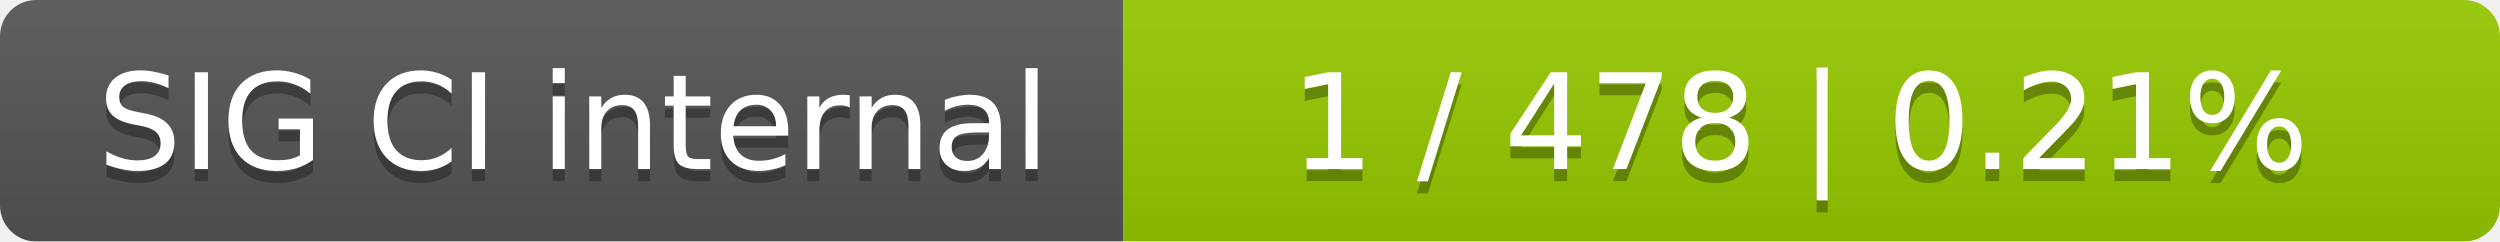
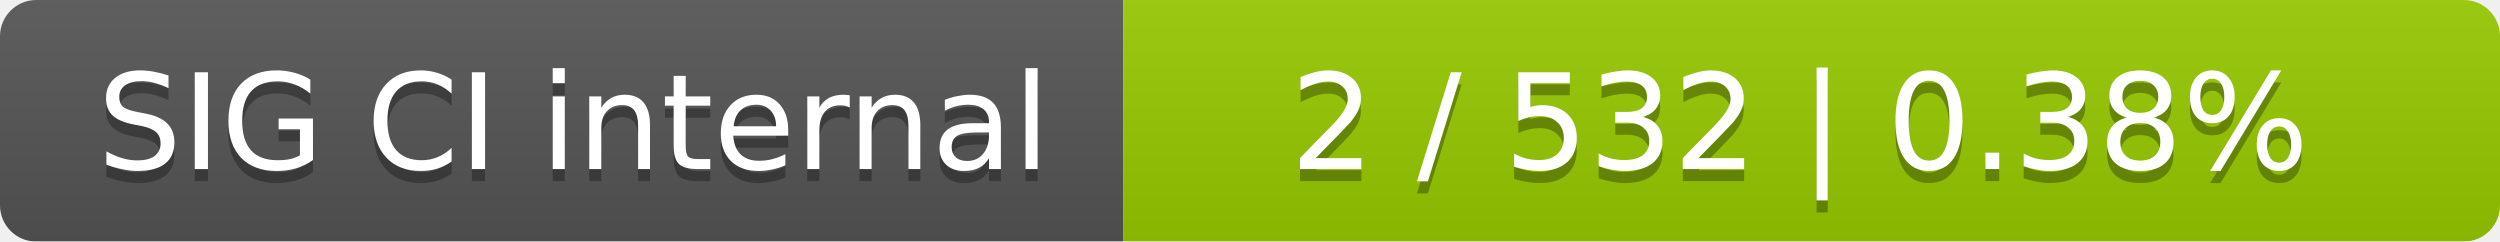
<svg xmlns="http://www.w3.org/2000/svg" width="207" height="20">
  <linearGradient id="smooth" x2="0" y2="100%">
    <stop offset="0" stop-color="#bbb" stop-opacity=".1" />
    <stop offset="1" stop-opacity=".1" />
  </linearGradient>
  <mask id="round">
    <rect width="207" height="20" rx="3" fill="#fff" />
  </mask>
  <g mask="url(#round)">
    <rect width="93" height="20" fill="#555" />
    <rect x="93" width="114" height="20" fill="#97ca00" />
    <rect width="207" height="20" fill="url(#smooth)" />
  </g>
  <g fill="#fff" text-anchor="middle" font-family="DejaVu Sans,Verdana,Geneva,sans-serif" font-size="11">
    <text x="47.5" y="15" fill="#010101" fill-opacity=".3">SIG CI internal</text>
    <text x="47.5" y="14">SIG CI internal</text>
-     <text x="149" y="15" fill="#010101" fill-opacity=".3">1 / 478    |    0.21%</text>
-     <text x="149" y="14">1 / 478    |    0.21%</text>
+     <text x="149" y="15" fill="#010101" fill-opacity=".3">2 / 532    |    0.38%</text>
+     <text x="149" y="14">2 / 532    |    0.38%</text>
  </g>
</svg>
